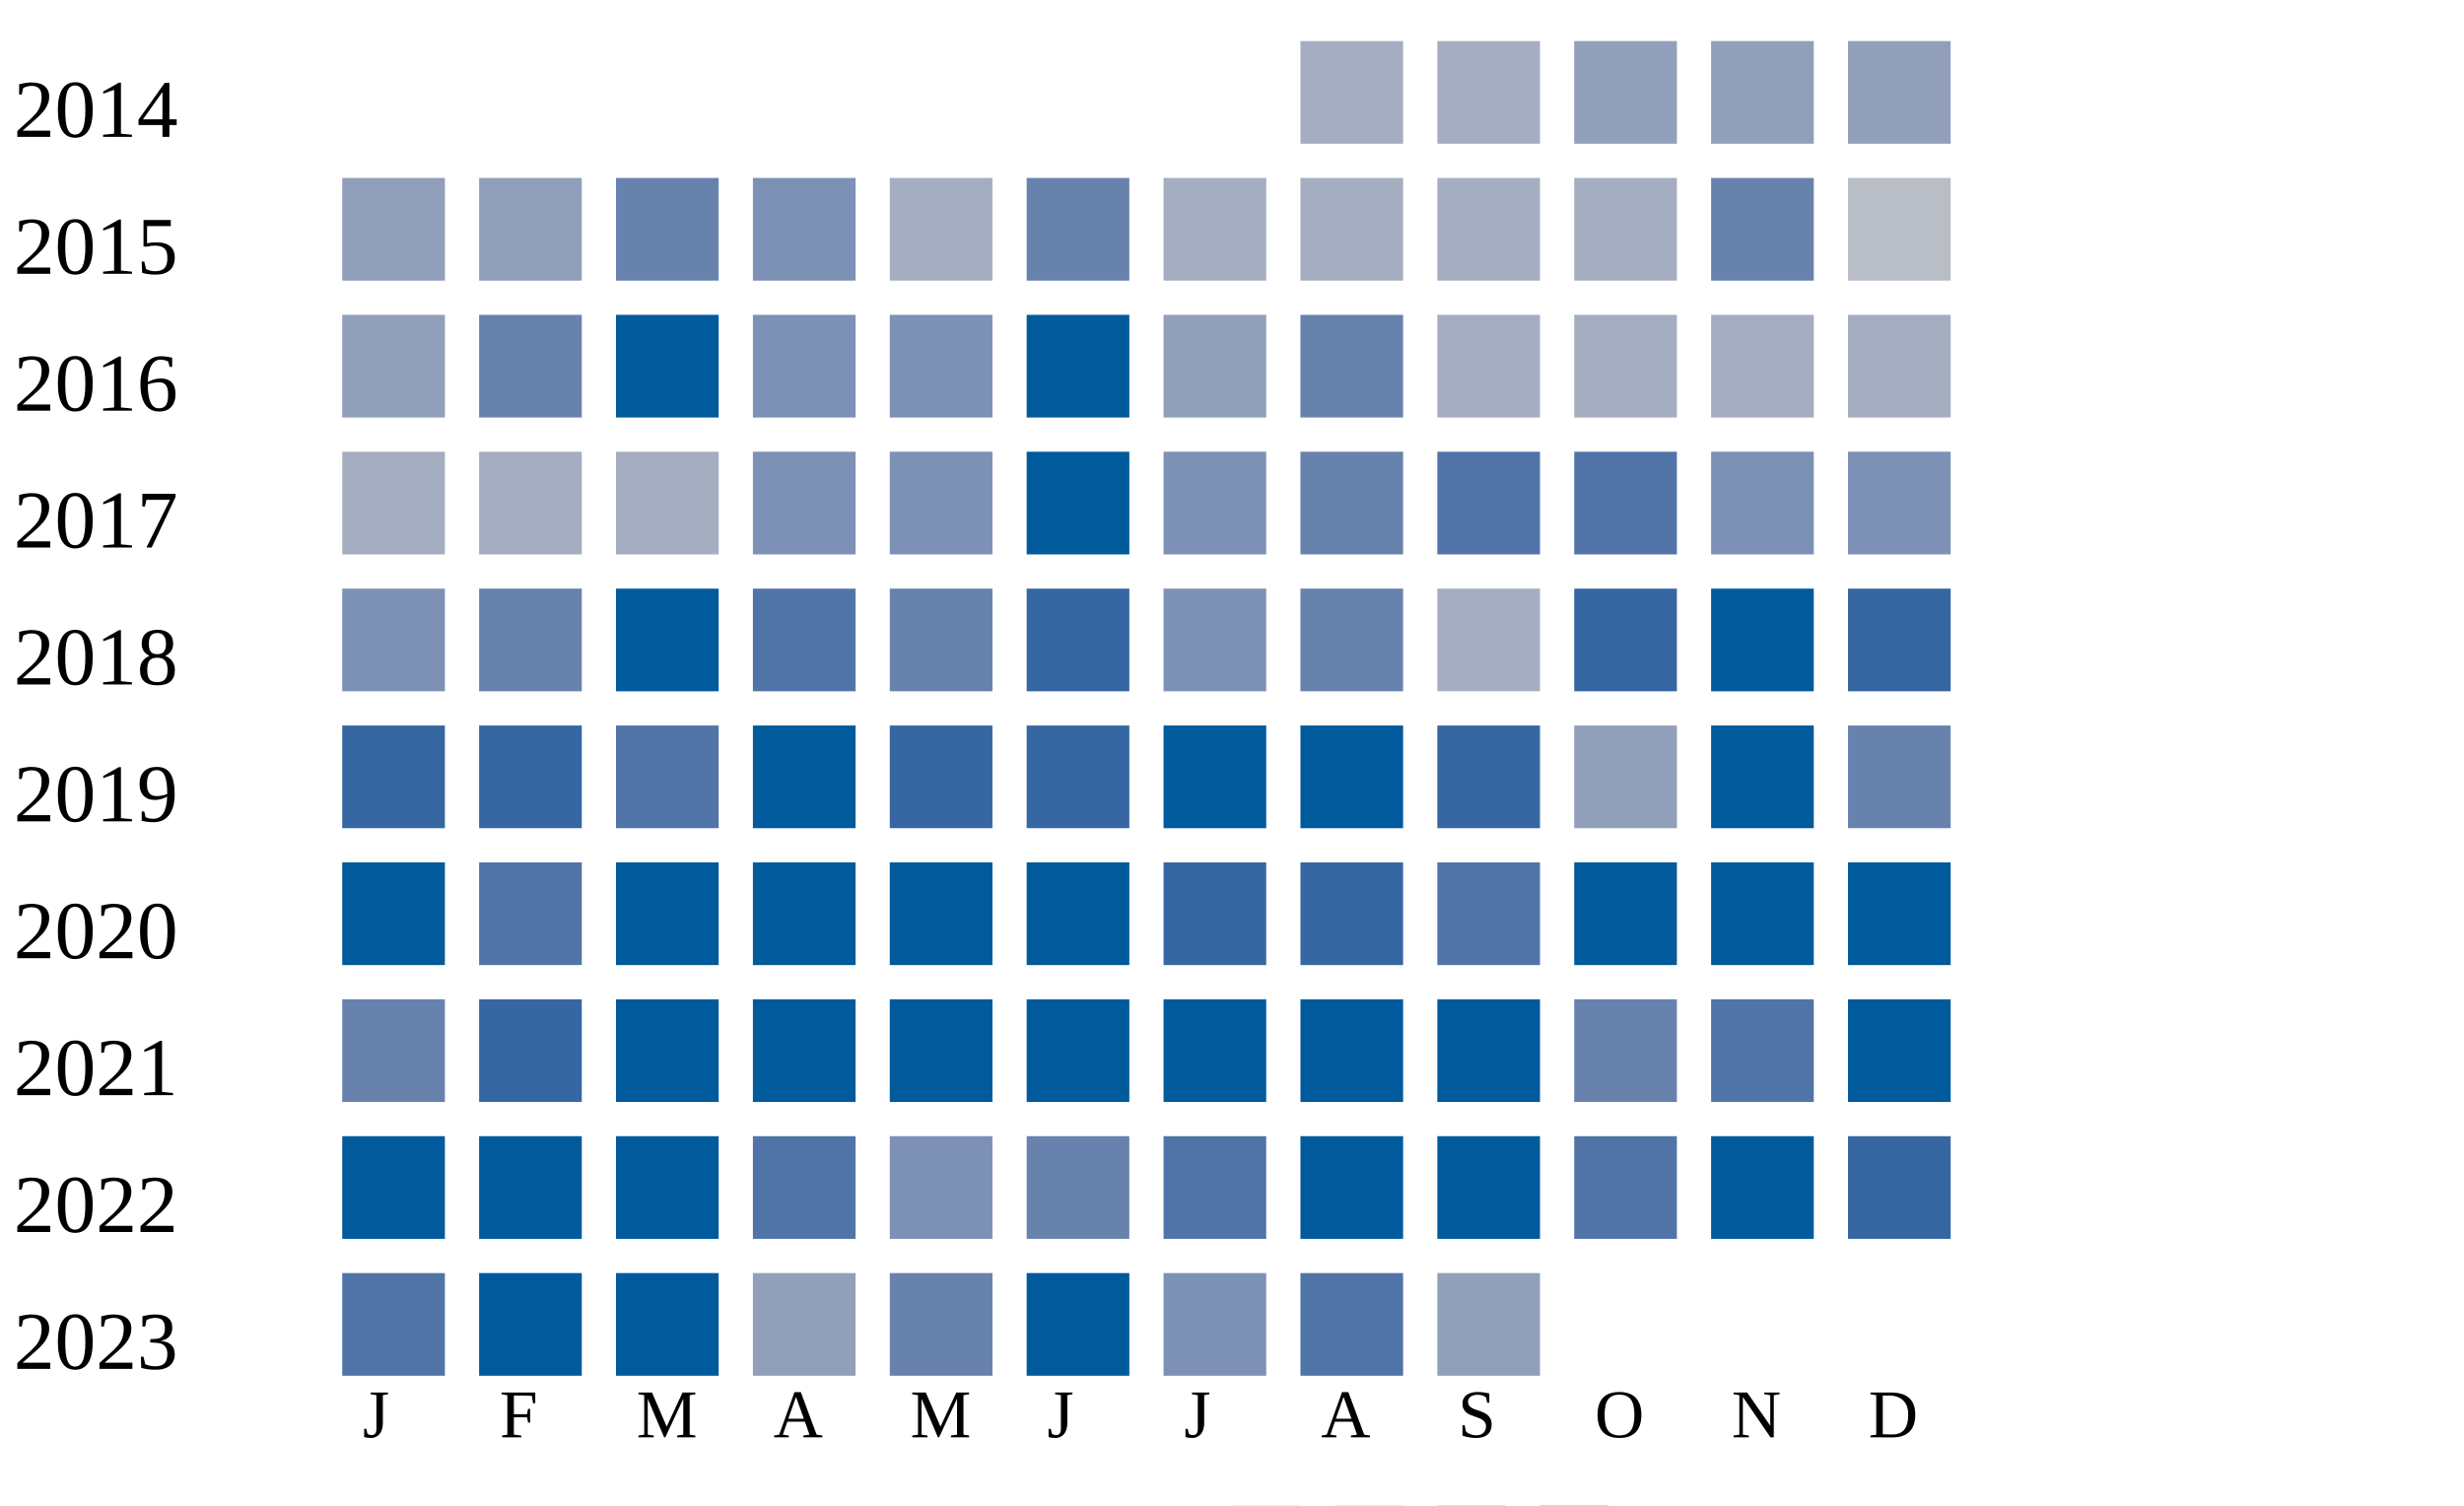
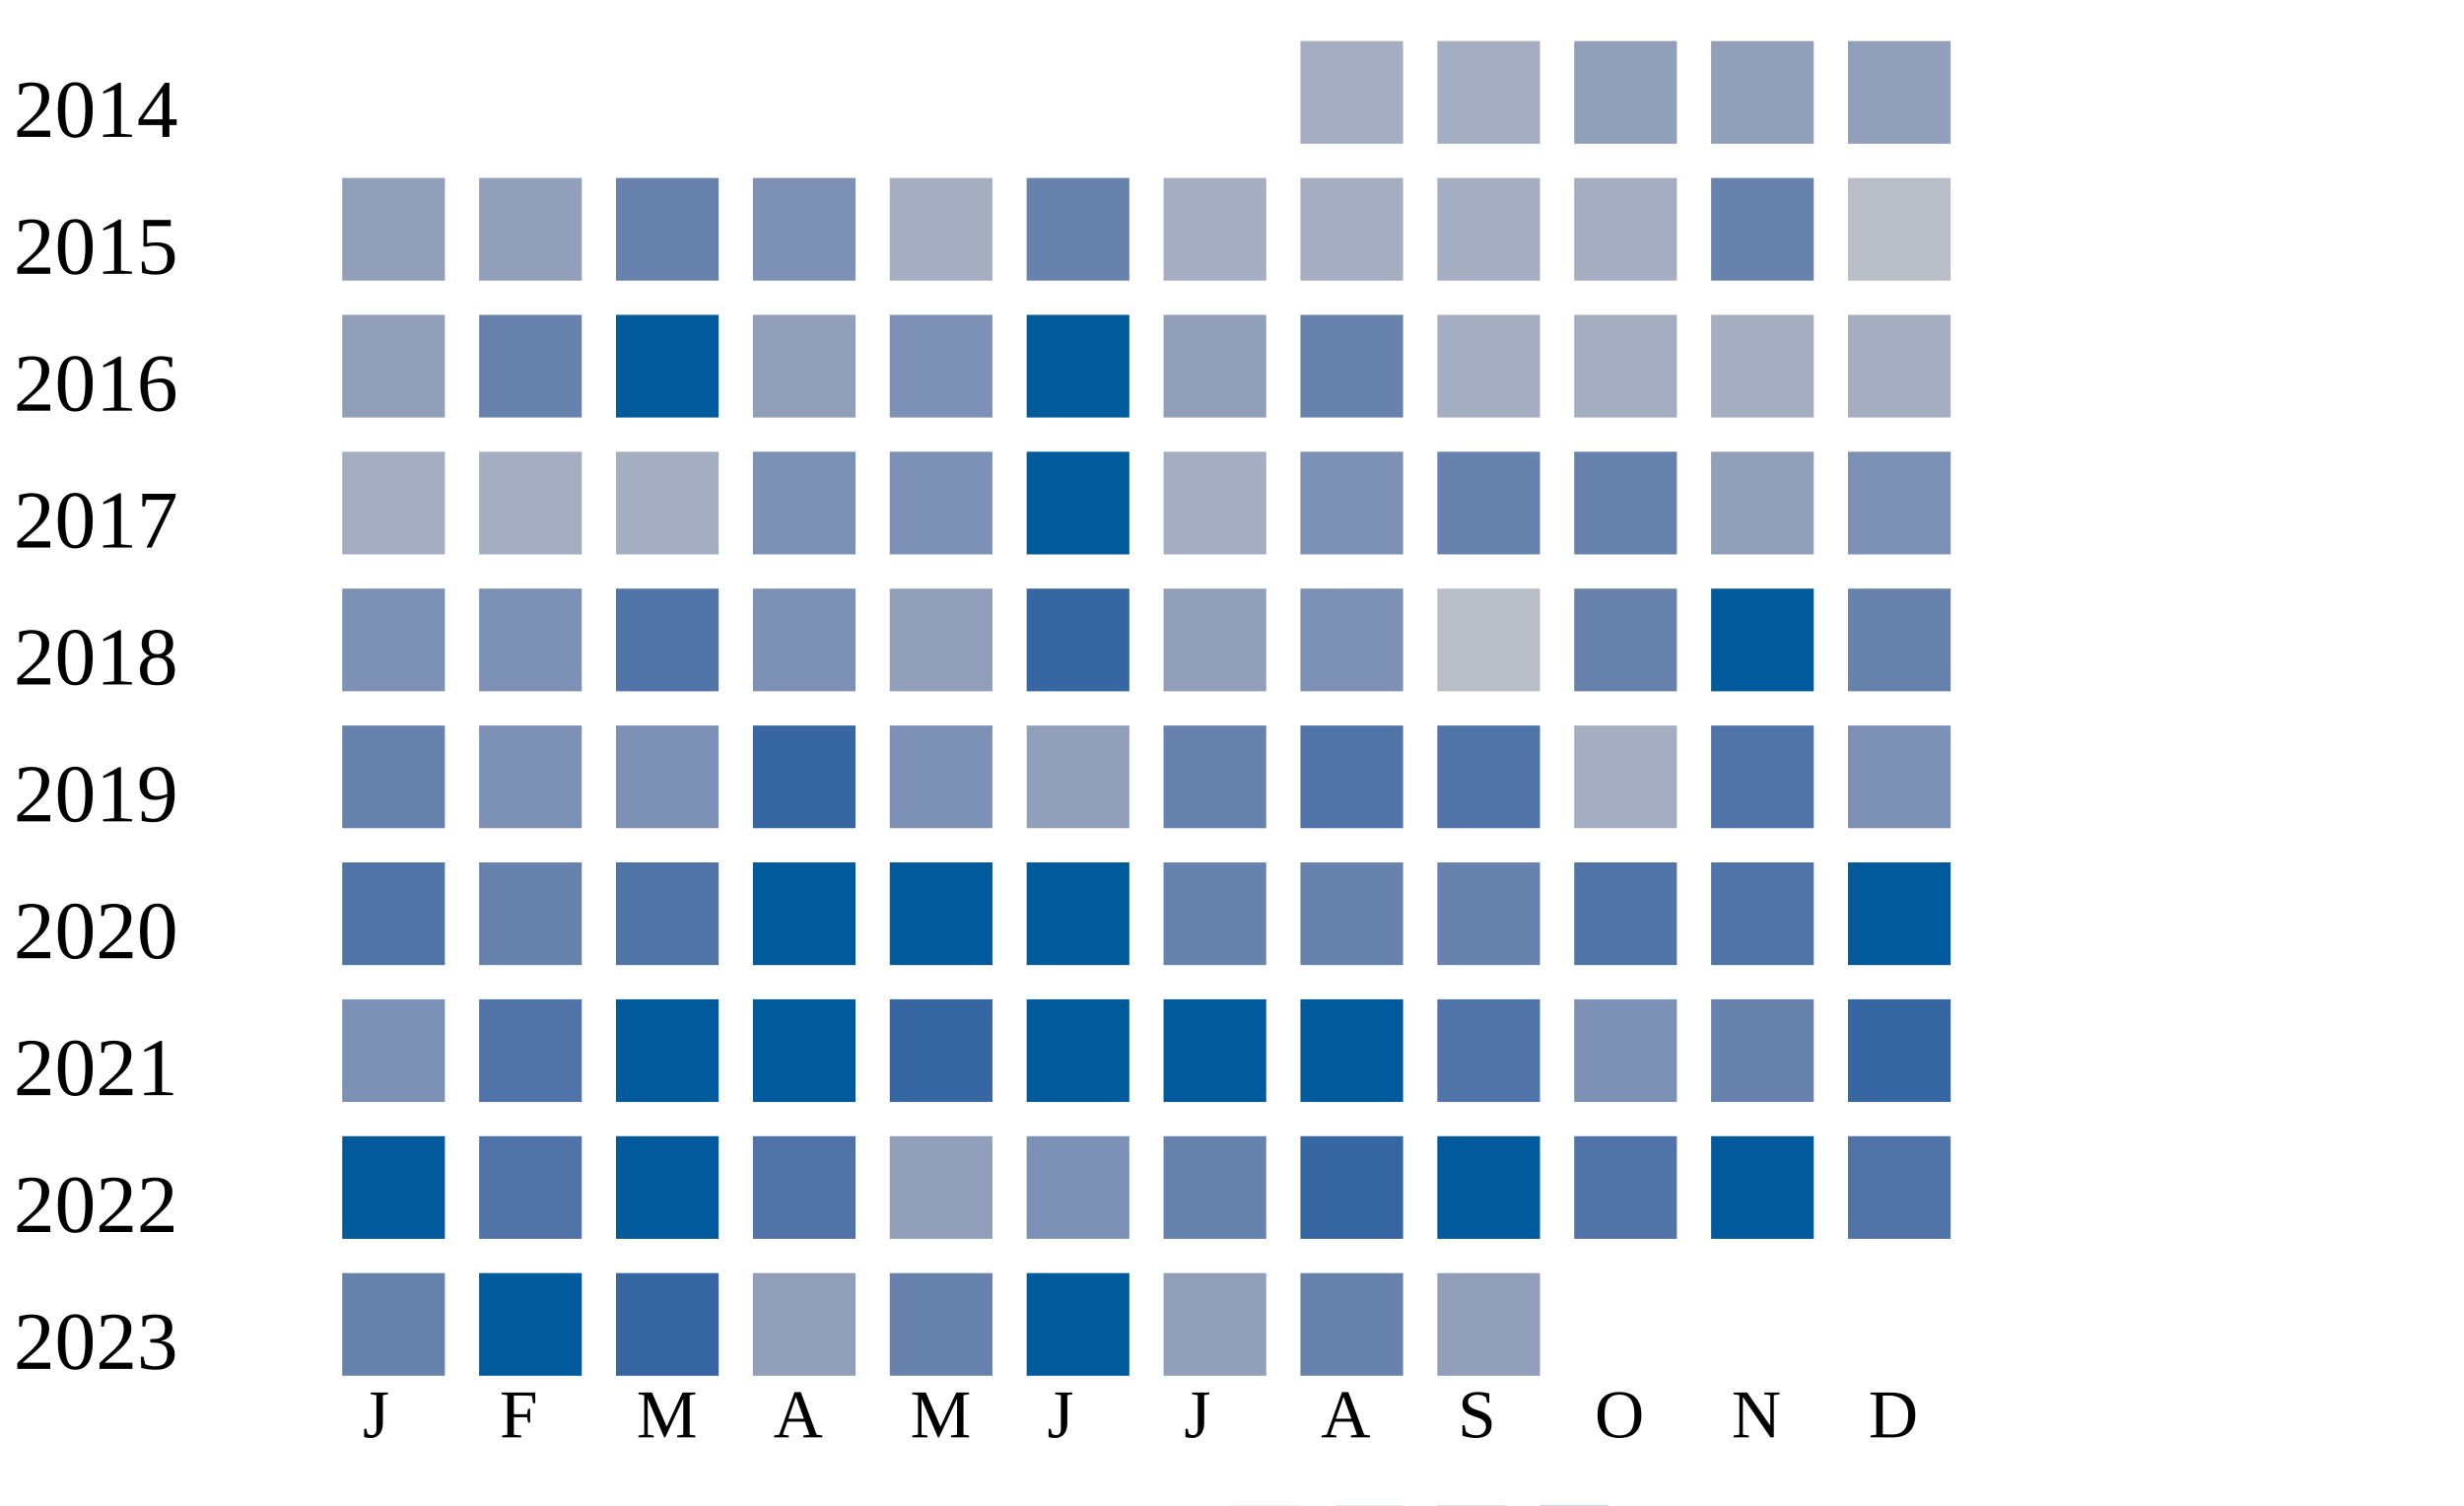
<svg xmlns="http://www.w3.org/2000/svg" width="360" height="220">
  <g transform="translate(0 0)">
    <text x="2" y="20">2014</text>
    <rect x="190" y="6" width="15" height="15" fill="#a5aec0" />
    <rect x="210" y="6" width="15" height="15" fill="#a5aec0" />
    <rect x="230" y="6" width="15" height="15" fill="#919fba" />
    <rect x="250" y="6" width="15" height="15" fill="#919fba" />
    <rect x="270" y="6" width="15" height="15" fill="#919fba" />
  </g>
  <g transform="translate(0 20)">
    <text x="2" y="20">2015</text>
    <rect x="50" y="6" width="15" height="15" fill="#919fba" />
    <rect x="70" y="6" width="15" height="15" fill="#919fba" />
    <rect x="90" y="6" width="15" height="15" fill="#6882ae" />
    <rect x="110" y="6" width="15" height="15" fill="#7d90b5" />
    <rect x="130" y="6" width="15" height="15" fill="#a5aec0" />
    <rect x="150" y="6" width="15" height="15" fill="#6882ae" />
    <rect x="170" y="6" width="15" height="15" fill="#a5aec0" />
    <rect x="190" y="6" width="15" height="15" fill="#a5aec0" />
    <rect x="210" y="6" width="15" height="15" fill="#a5aec0" />
    <rect x="230" y="6" width="15" height="15" fill="#a5aec0" />
    <rect x="250" y="6" width="15" height="15" fill="#6882ae" />
    <rect x="270" y="6" width="15" height="15" fill="#b9bdc6" />
  </g>
  <g transform="translate(0 40)">
    <text x="2" y="20">2016</text>
    <rect x="50" y="6" width="15" height="15" fill="#919fba" />
    <rect x="70" y="6" width="15" height="15" fill="#6882ae" />
    <rect x="90" y="6" width="15" height="15" fill="#005a9c" />
-     <rect x="110" y="6" width="15" height="15" fill="#7d90b5" />
+     <rect x="110" y="6" width="15" height="15" fill="#919fba" />
    <rect x="130" y="6" width="15" height="15" fill="#7d90b5" />
    <rect x="150" y="6" width="15" height="15" fill="#005a9c" />
    <rect x="170" y="6" width="15" height="15" fill="#919fba" />
    <rect x="190" y="6" width="15" height="15" fill="#6882ae" />
    <rect x="210" y="6" width="15" height="15" fill="#a5aec0" />
    <rect x="230" y="6" width="15" height="15" fill="#a5aec0" />
    <rect x="250" y="6" width="15" height="15" fill="#a5aec0" />
    <rect x="270" y="6" width="15" height="15" fill="#a5aec0" />
  </g>
  <g transform="translate(0 60)">
    <text x="2" y="20">2017</text>
    <rect x="50" y="6" width="15" height="15" fill="#a5aec0" />
    <rect x="70" y="6" width="15" height="15" fill="#a5aec0" />
    <rect x="90" y="6" width="15" height="15" fill="#a5aec0" />
    <rect x="110" y="6" width="15" height="15" fill="#7d90b5" />
    <rect x="130" y="6" width="15" height="15" fill="#7d90b5" />
    <rect x="150" y="6" width="15" height="15" fill="#005a9c" />
-     <rect x="170" y="6" width="15" height="15" fill="#7d90b5" />
-     <rect x="190" y="6" width="15" height="15" fill="#6882ae" />
-     <rect x="210" y="6" width="15" height="15" fill="#5174a8" />
-     <rect x="230" y="6" width="15" height="15" fill="#5174a8" />
-     <rect x="250" y="6" width="15" height="15" fill="#7d90b5" />
+     <rect x="170" y="6" width="15" height="15" fill="#a5aec0" />
+     <rect x="190" y="6" width="15" height="15" fill="#7d90b5" />
+     <rect x="210" y="6" width="15" height="15" fill="#6882ae" />
+     <rect x="230" y="6" width="15" height="15" fill="#6882ae" />
+     <rect x="250" y="6" width="15" height="15" fill="#919fba" />
    <rect x="270" y="6" width="15" height="15" fill="#7d90b5" />
  </g>
  <g transform="translate(0 80)">
    <text x="2" y="20">2018</text>
    <rect x="50" y="6" width="15" height="15" fill="#7d90b5" />
-     <rect x="70" y="6" width="15" height="15" fill="#6882ae" />
-     <rect x="90" y="6" width="15" height="15" fill="#005a9c" />
-     <rect x="110" y="6" width="15" height="15" fill="#5174a8" />
-     <rect x="130" y="6" width="15" height="15" fill="#6882ae" />
+     <rect x="70" y="6" width="15" height="15" fill="#7d90b5" />
+     <rect x="90" y="6" width="15" height="15" fill="#5174a8" />
+     <rect x="110" y="6" width="15" height="15" fill="#7d90b5" />
+     <rect x="130" y="6" width="15" height="15" fill="#919fba" />
    <rect x="150" y="6" width="15" height="15" fill="#3667a2" />
-     <rect x="170" y="6" width="15" height="15" fill="#7d90b5" />
-     <rect x="190" y="6" width="15" height="15" fill="#6882ae" />
-     <rect x="210" y="6" width="15" height="15" fill="#a5aec0" />
-     <rect x="230" y="6" width="15" height="15" fill="#3667a2" />
+     <rect x="170" y="6" width="15" height="15" fill="#919fba" />
+     <rect x="190" y="6" width="15" height="15" fill="#7d90b5" />
+     <rect x="210" y="6" width="15" height="15" fill="#b9bdc6" />
+     <rect x="230" y="6" width="15" height="15" fill="#6882ae" />
    <rect x="250" y="6" width="15" height="15" fill="#005a9c" />
-     <rect x="270" y="6" width="15" height="15" fill="#3667a2" />
+     <rect x="270" y="6" width="15" height="15" fill="#6882ae" />
  </g>
  <g transform="translate(0 100)">
    <text x="2" y="20">2019</text>
-     <rect x="50" y="6" width="15" height="15" fill="#3667a2" />
-     <rect x="70" y="6" width="15" height="15" fill="#3667a2" />
-     <rect x="90" y="6" width="15" height="15" fill="#5174a8" />
-     <rect x="110" y="6" width="15" height="15" fill="#005a9c" />
-     <rect x="130" y="6" width="15" height="15" fill="#3667a2" />
-     <rect x="150" y="6" width="15" height="15" fill="#3667a2" />
-     <rect x="170" y="6" width="15" height="15" fill="#005a9c" />
-     <rect x="190" y="6" width="15" height="15" fill="#005a9c" />
-     <rect x="210" y="6" width="15" height="15" fill="#3667a2" />
-     <rect x="230" y="6" width="15" height="15" fill="#919fba" />
-     <rect x="250" y="6" width="15" height="15" fill="#005a9c" />
-     <rect x="270" y="6" width="15" height="15" fill="#6882ae" />
+     <rect x="50" y="6" width="15" height="15" fill="#6882ae" />
+     <rect x="70" y="6" width="15" height="15" fill="#7d90b5" />
+     <rect x="90" y="6" width="15" height="15" fill="#7d90b5" />
+     <rect x="110" y="6" width="15" height="15" fill="#3667a2" />
+     <rect x="130" y="6" width="15" height="15" fill="#7d90b5" />
+     <rect x="150" y="6" width="15" height="15" fill="#919fba" />
+     <rect x="170" y="6" width="15" height="15" fill="#6882ae" />
+     <rect x="190" y="6" width="15" height="15" fill="#5174a8" />
+     <rect x="210" y="6" width="15" height="15" fill="#5174a8" />
+     <rect x="230" y="6" width="15" height="15" fill="#a5aec0" />
+     <rect x="250" y="6" width="15" height="15" fill="#5174a8" />
+     <rect x="270" y="6" width="15" height="15" fill="#7d90b5" />
  </g>
  <g transform="translate(0 120)">
    <text x="2" y="20">2020</text>
-     <rect x="50" y="6" width="15" height="15" fill="#005a9c" />
-     <rect x="70" y="6" width="15" height="15" fill="#5174a8" />
-     <rect x="90" y="6" width="15" height="15" fill="#005a9c" />
+     <rect x="50" y="6" width="15" height="15" fill="#5174a8" />
+     <rect x="70" y="6" width="15" height="15" fill="#6882ae" />
+     <rect x="90" y="6" width="15" height="15" fill="#5174a8" />
    <rect x="110" y="6" width="15" height="15" fill="#005a9c" />
    <rect x="130" y="6" width="15" height="15" fill="#005a9c" />
    <rect x="150" y="6" width="15" height="15" fill="#005a9c" />
-     <rect x="170" y="6" width="15" height="15" fill="#3667a2" />
-     <rect x="190" y="6" width="15" height="15" fill="#3667a2" />
-     <rect x="210" y="6" width="15" height="15" fill="#5174a8" />
-     <rect x="230" y="6" width="15" height="15" fill="#005a9c" />
-     <rect x="250" y="6" width="15" height="15" fill="#005a9c" />
+     <rect x="170" y="6" width="15" height="15" fill="#6882ae" />
+     <rect x="190" y="6" width="15" height="15" fill="#6882ae" />
+     <rect x="210" y="6" width="15" height="15" fill="#6882ae" />
+     <rect x="230" y="6" width="15" height="15" fill="#5174a8" />
+     <rect x="250" y="6" width="15" height="15" fill="#5174a8" />
    <rect x="270" y="6" width="15" height="15" fill="#005a9c" />
  </g>
  <g transform="translate(0 140)">
    <text x="2" y="20">2021</text>
-     <rect x="50" y="6" width="15" height="15" fill="#6882ae" />
-     <rect x="70" y="6" width="15" height="15" fill="#3667a2" />
+     <rect x="50" y="6" width="15" height="15" fill="#7d90b5" />
+     <rect x="70" y="6" width="15" height="15" fill="#5174a8" />
    <rect x="90" y="6" width="15" height="15" fill="#005a9c" />
    <rect x="110" y="6" width="15" height="15" fill="#005a9c" />
-     <rect x="130" y="6" width="15" height="15" fill="#005a9c" />
+     <rect x="130" y="6" width="15" height="15" fill="#3667a2" />
    <rect x="150" y="6" width="15" height="15" fill="#005a9c" />
    <rect x="170" y="6" width="15" height="15" fill="#005a9c" />
    <rect x="190" y="6" width="15" height="15" fill="#005a9c" />
-     <rect x="210" y="6" width="15" height="15" fill="#005a9c" />
-     <rect x="230" y="6" width="15" height="15" fill="#6882ae" />
-     <rect x="250" y="6" width="15" height="15" fill="#5174a8" />
-     <rect x="270" y="6" width="15" height="15" fill="#005a9c" />
+     <rect x="210" y="6" width="15" height="15" fill="#5174a8" />
+     <rect x="230" y="6" width="15" height="15" fill="#7d90b5" />
+     <rect x="250" y="6" width="15" height="15" fill="#6882ae" />
+     <rect x="270" y="6" width="15" height="15" fill="#3667a2" />
  </g>
  <g transform="translate(0 160)">
    <text x="2" y="20">2022</text>
    <rect x="50" y="6" width="15" height="15" fill="#005a9c" />
-     <rect x="70" y="6" width="15" height="15" fill="#005a9c" />
+     <rect x="70" y="6" width="15" height="15" fill="#5174a8" />
    <rect x="90" y="6" width="15" height="15" fill="#005a9c" />
    <rect x="110" y="6" width="15" height="15" fill="#5174a8" />
-     <rect x="130" y="6" width="15" height="15" fill="#7d90b5" />
-     <rect x="150" y="6" width="15" height="15" fill="#6882ae" />
-     <rect x="170" y="6" width="15" height="15" fill="#5174a8" />
-     <rect x="190" y="6" width="15" height="15" fill="#005a9c" />
+     <rect x="130" y="6" width="15" height="15" fill="#919fba" />
+     <rect x="150" y="6" width="15" height="15" fill="#7d90b5" />
+     <rect x="170" y="6" width="15" height="15" fill="#6882ae" />
+     <rect x="190" y="6" width="15" height="15" fill="#3667a2" />
    <rect x="210" y="6" width="15" height="15" fill="#005a9c" />
    <rect x="230" y="6" width="15" height="15" fill="#5174a8" />
    <rect x="250" y="6" width="15" height="15" fill="#005a9c" />
-     <rect x="270" y="6" width="15" height="15" fill="#3667a2" />
+     <rect x="270" y="6" width="15" height="15" fill="#5174a8" />
  </g>
  <g transform="translate(0 180)">
    <text x="2" y="20">2023</text>
-     <rect x="50" y="6" width="15" height="15" fill="#5174a8" />
+     <rect x="50" y="6" width="15" height="15" fill="#6882ae" />
    <rect x="70" y="6" width="15" height="15" fill="#005a9c" />
-     <rect x="90" y="6" width="15" height="15" fill="#005a9c" />
+     <rect x="90" y="6" width="15" height="15" fill="#3667a2" />
    <rect x="110" y="6" width="15" height="15" fill="#919fba" />
    <rect x="130" y="6" width="15" height="15" fill="#6882ae" />
    <rect x="150" y="6" width="15" height="15" fill="#005a9c" />
-     <rect x="170" y="6" width="15" height="15" fill="#7d90b5" />
-     <rect x="190" y="6" width="15" height="15" fill="#5174a8" />
+     <rect x="170" y="6" width="15" height="15" fill="#919fba" />
+     <rect x="190" y="6" width="15" height="15" fill="#6882ae" />
    <rect x="210" y="6" width="15" height="15" fill="#919fba" />
  </g>
  <text style="font-size: 10px; text-align: center" x="53" y="210">J</text>
  <text style="font-size: 10px; text-align: center" x="73" y="210">F</text>
  <text style="font-size: 10px; text-align: center" x="93" y="210">M</text>
  <text style="font-size: 10px; text-align: center" x="113" y="210">A</text>
  <text style="font-size: 10px; text-align: center" x="133" y="210">M</text>
  <text style="font-size: 10px; text-align: center" x="153" y="210">J</text>
  <text style="font-size: 10px; text-align: center" x="173" y="210">J</text>
  <text style="font-size: 10px; text-align: center" x="193" y="210">A</text>
  <text style="font-size: 10px; text-align: center" x="213" y="210">S</text>
  <text style="font-size: 10px; text-align: center" x="233" y="210">O</text>
  <text style="font-size: 10px; text-align: center" x="253" y="210">N</text>
  <text style="font-size: 10px; text-align: center" x="273" y="210">D</text>
  <text style="font-size: 10px;" x="155" y="229">Less</text>
  <rect fill="#b9bdc6" width="10" height="10" x="180" y="220" />
  <rect fill="#919fba" width="10" height="10" x="195" y="220" />
  <rect fill="#6882ae" width="10" height="10" x="210" y="220" />
  <rect fill="#005a9c" width="10" height="10" x="225" y="220" />
  <text x="240" y="229" style="font-size: 10px;">More</text>
</svg>
